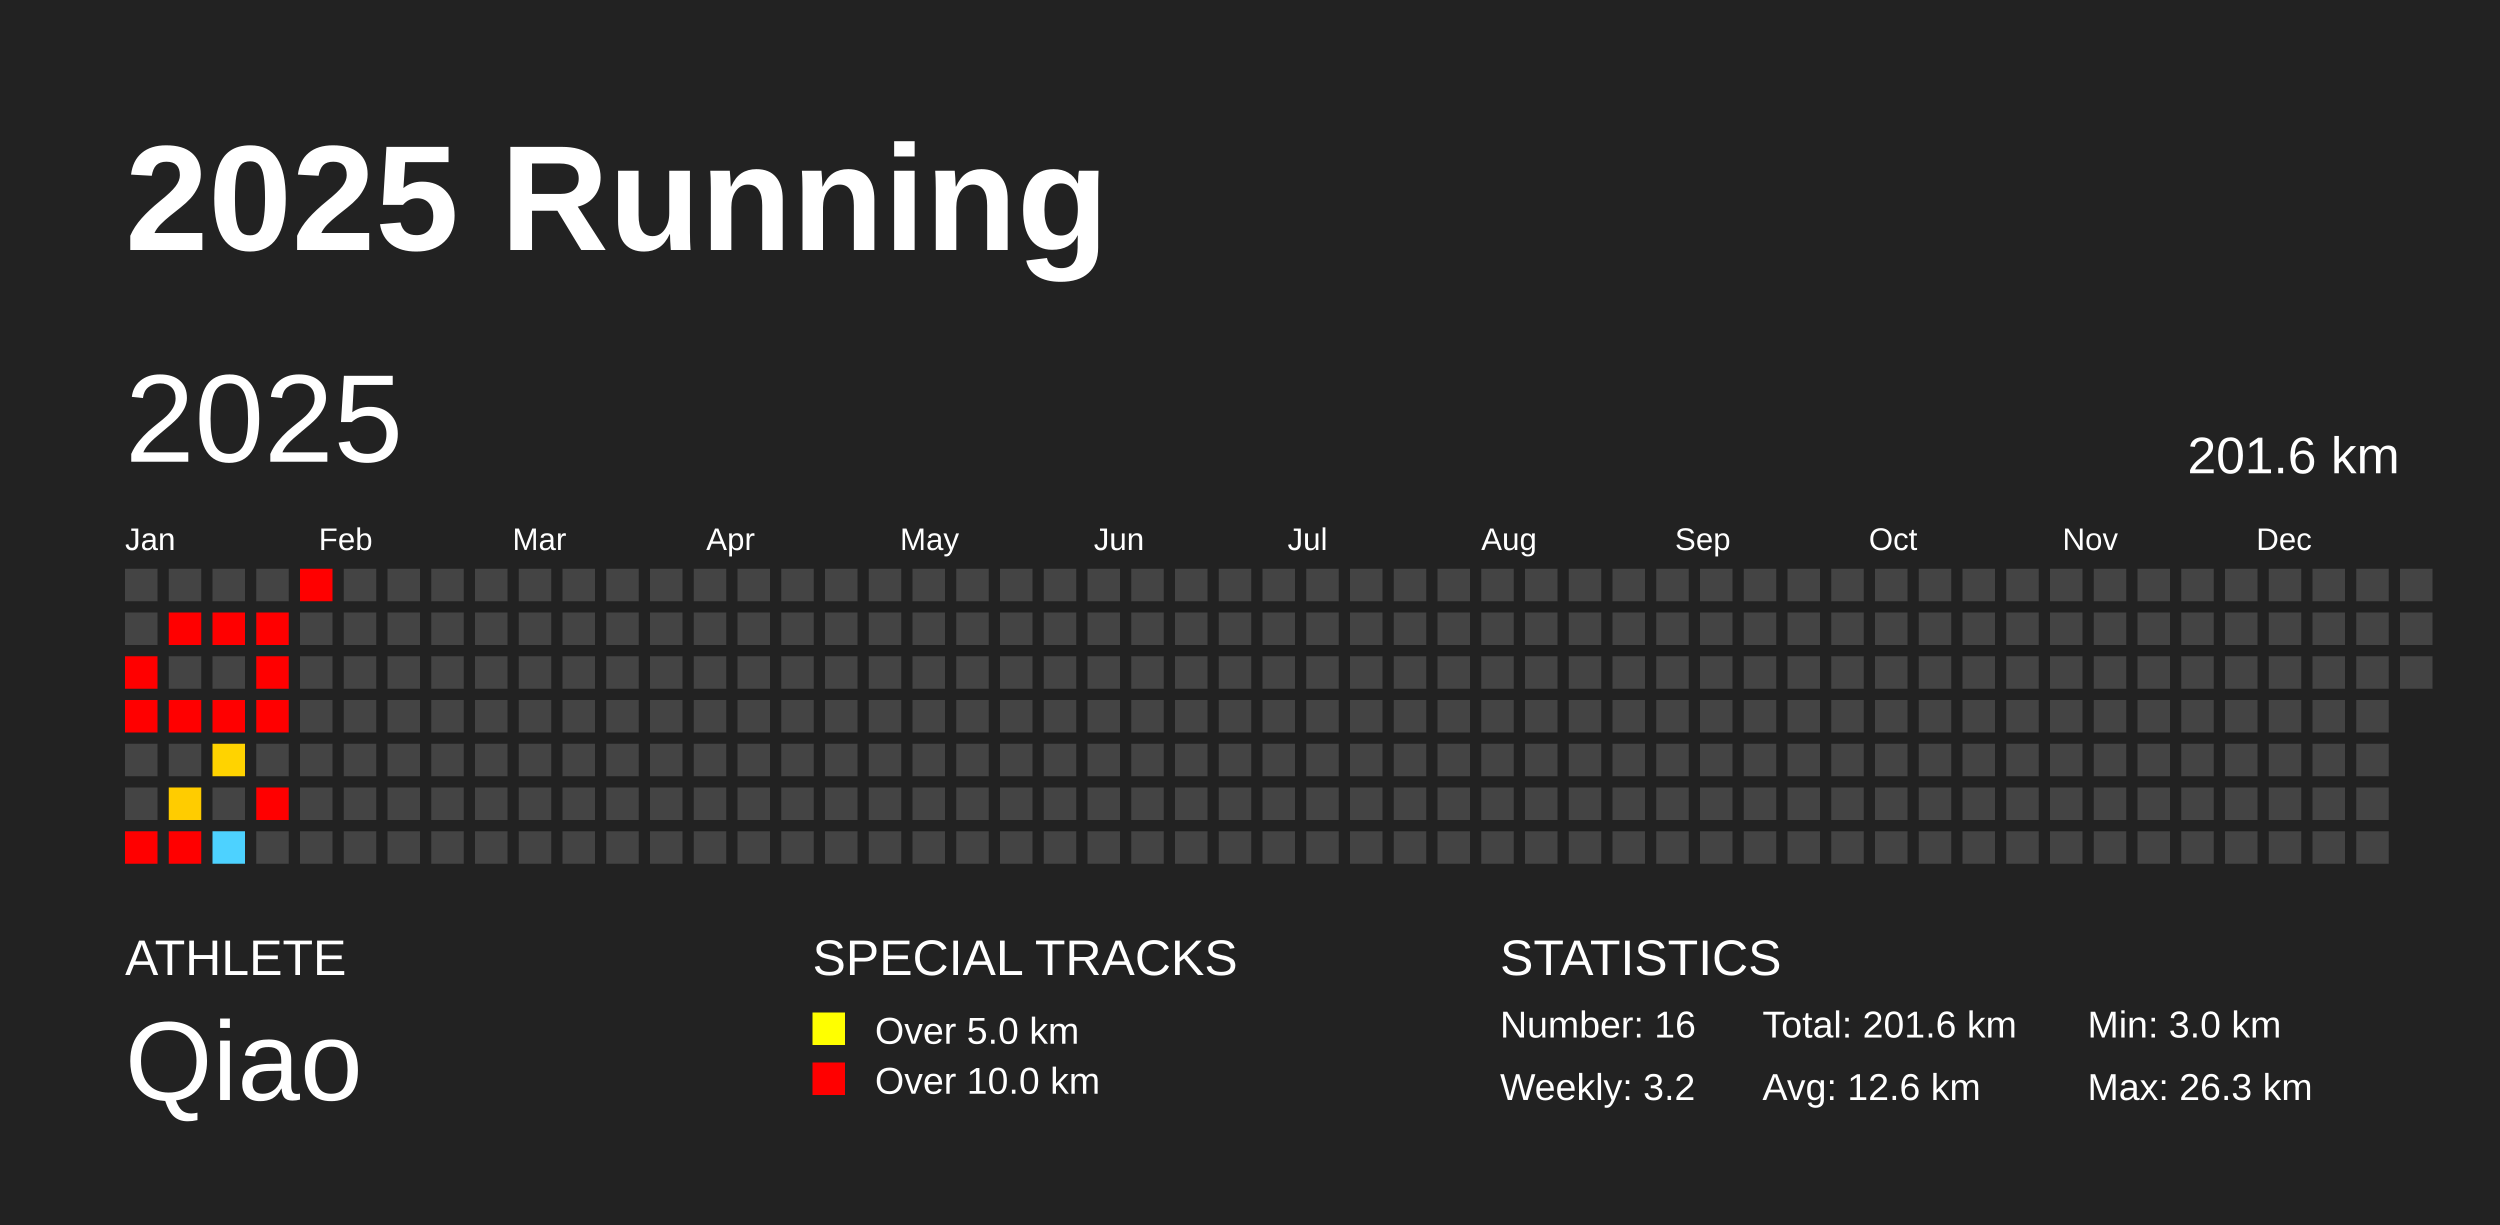
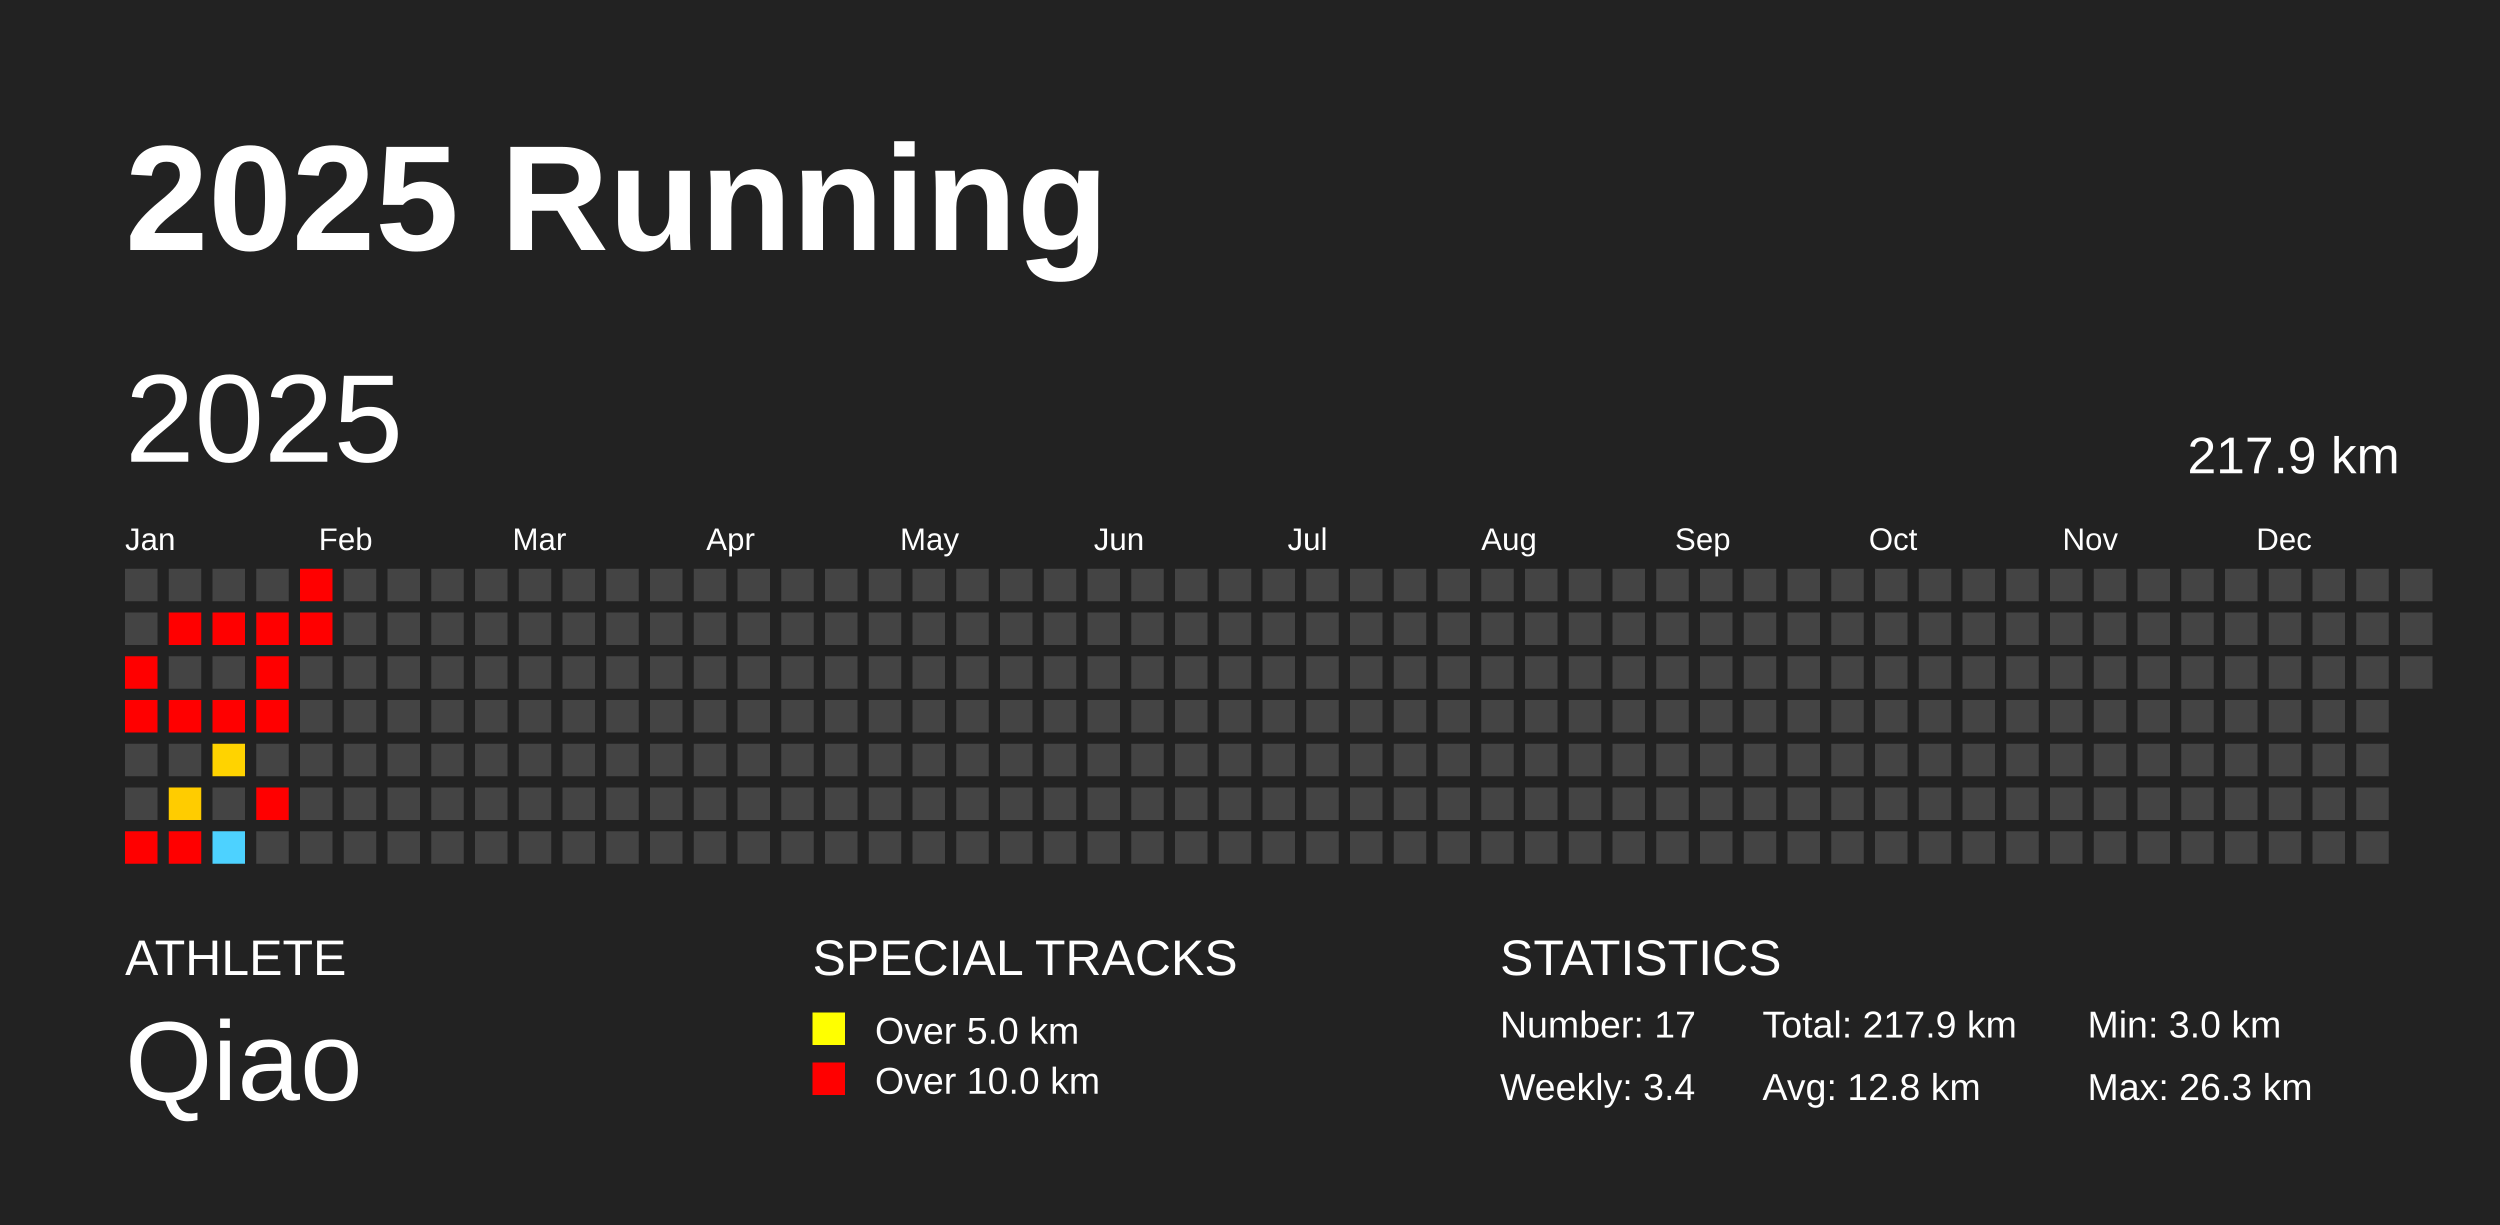
<svg xmlns="http://www.w3.org/2000/svg" baseProfile="full" height="98mm" version="1.1" viewBox="0,0,200,98" width="200mm">
  <defs />
  <rect fill="#222222" height="98" width="200" x="0" y="0" />
  <text fill="#FFFFFF" style="font-size:12px; font-family:Arial; font-weight:bold;" x="10" y="20">2025 Running</text>
  <text fill="#FFFFFF" style="font-size:4px; font-family:Arial" x="10" y="78">ATHLETE</text>
  <text fill="#FFFFFF" style="font-size:9px; font-family:Arial" x="10" y="88">Qiao</text>
  <text fill="#FFFFFF" style="font-size:4px; font-family:Arial" x="65" y="78">SPECIAL TRACKS</text>
  <rect fill="yellow" height="2.6" width="2.6" x="65" y="81" />
  <text fill="#FFFFFF" style="font-size:3px; font-family:Arial" x="70" y="83.5">Over 5.0 km</text>
  <rect fill="red" height="2.6" width="2.6" x="65" y="85" />
  <text fill="#FFFFFF" style="font-size:3px; font-family:Arial" x="70" y="87.5">Over 10.0 km</text>
  <text fill="#FFFFFF" style="font-size:4px; font-family:Arial" x="120" y="78">STATISTICS</text>
-   <text fill="#FFFFFF" style="font-size:3px; font-family:Arial" x="120" y="83">Number: 16</text>
-   <text fill="#FFFFFF" style="font-size:3px; font-family:Arial" x="120" y="88">Weekly: 3.2</text>
-   <text fill="#FFFFFF" style="font-size:3px; font-family:Arial" x="141" y="83">Total: 201.6 km</text>
-   <text fill="#FFFFFF" style="font-size:3px; font-family:Arial" x="141" y="88">Avg: 12.6 km</text>
+   <text fill="#FFFFFF" style="font-size:3px; font-family:Arial" x="120" y="83">Number: 17</text>
+   <text fill="#FFFFFF" style="font-size:3px; font-family:Arial" x="120" y="88">Weekly: 3.4</text>
+   <text fill="#FFFFFF" style="font-size:3px; font-family:Arial" x="141" y="83">Total: 217.9 km</text>
+   <text fill="#FFFFFF" style="font-size:3px; font-family:Arial" x="141" y="88">Avg: 12.8 km</text>
  <text fill="#FFFFFF" style="font-size:3px; font-family:Arial" x="167" y="83">Min: 3.0 km</text>
  <text fill="#FFFFFF" style="font-size:3px; font-family:Arial" x="167" y="88">Max: 26.3 km</text>
  <text dominant-baseline="hanging" fill="#FFFFFF" style="font-size:10.0px; font-family:Arial;" x="10" y="30">2025</text>
-   <text dominant-baseline="hanging" fill="#FFFFFF" style="font-size:4.125px; font-family:Arial;" x="175" y="35">201.6 km</text>
+   <text dominant-baseline="hanging" fill="#FFFFFF" style="font-size:4.125px; font-family:Arial;" x="175" y="35">217.9 km</text>
  <text fill="#FFFFFF" style="font-size:2.5px; font-family:Arial" x="10.0" y="44">Jan</text>
  <text fill="#FFFFFF" style="font-size:2.5px; font-family:Arial" x="25.5" y="44">Feb</text>
  <text fill="#FFFFFF" style="font-size:2.5px; font-family:Arial" x="41.0" y="44">Mar</text>
  <text fill="#FFFFFF" style="font-size:2.5px; font-family:Arial" x="56.5" y="44">Apr</text>
  <text fill="#FFFFFF" style="font-size:2.5px; font-family:Arial" x="72.0" y="44">May</text>
  <text fill="#FFFFFF" style="font-size:2.5px; font-family:Arial" x="87.5" y="44">Jun</text>
  <text fill="#FFFFFF" style="font-size:2.5px; font-family:Arial" x="103.0" y="44">Jul</text>
  <text fill="#FFFFFF" style="font-size:2.5px; font-family:Arial" x="118.5" y="44">Aug</text>
  <text fill="#FFFFFF" style="font-size:2.5px; font-family:Arial" x="134.0" y="44">Sep</text>
  <text fill="#FFFFFF" style="font-size:2.5px; font-family:Arial" x="149.5" y="44">Oct</text>
  <text fill="#FFFFFF" style="font-size:2.5px; font-family:Arial" x="165.0" y="44">Nov</text>
  <text fill="#FFFFFF" style="font-size:2.5px; font-family:Arial" x="180.5" y="44">Dec</text>
  <rect fill="#444444" height="2.6" width="2.6" x="10.0" y="45.5" />
  <rect fill="#444444" height="2.6" width="2.6" x="10.0" y="49.0" />
  <rect fill="red" height="2.6" width="2.6" x="10.0" y="52.5" />
  <rect fill="red" height="2.6" width="2.6" x="10.0" y="56.0" />
  <rect fill="#444444" height="2.6" width="2.6" x="10.0" y="59.5" />
  <rect fill="#444444" height="2.6" width="2.6" x="10.0" y="63.0" />
  <rect fill="red" height="2.6" width="2.6" x="10.0" y="66.5" />
  <rect fill="#444444" height="2.6" width="2.6" x="13.5" y="45.5" />
  <rect fill="red" height="2.6" width="2.6" x="13.5" y="49.0" />
  <rect fill="#444444" height="2.6" width="2.6" x="13.5" y="52.5" />
  <rect fill="red" height="2.6" width="2.6" x="13.5" y="56.0" />
  <rect fill="#444444" height="2.6" width="2.6" x="13.5" y="59.5" />
  <rect fill="#ffcc00" height="2.6" width="2.6" x="13.5" y="63.0" />
  <rect fill="red" height="2.6" width="2.6" x="13.5" y="66.5" />
  <rect fill="#444444" height="2.6" width="2.6" x="17.0" y="45.5" />
  <rect fill="red" height="2.6" width="2.6" x="17.0" y="49.0" />
  <rect fill="#444444" height="2.6" width="2.6" x="17.0" y="52.5" />
  <rect fill="red" height="2.6" width="2.6" x="17.0" y="56.0" />
  <rect fill="#ffd300" height="2.6" width="2.6" x="17.0" y="59.5" />
  <rect fill="#444444" height="2.6" width="2.6" x="17.0" y="63.0" />
  <rect fill="#4dd2ff" height="2.6" width="2.6" x="17.0" y="66.5" />
  <rect fill="#444444" height="2.6" width="2.6" x="20.5" y="45.5" />
  <rect fill="red" height="2.6" width="2.6" x="20.5" y="49.0" />
  <rect fill="red" height="2.6" width="2.6" x="20.5" y="52.5" />
  <rect fill="red" height="2.6" width="2.6" x="20.5" y="56.0" />
  <rect fill="#444444" height="2.6" width="2.6" x="20.5" y="59.5" />
  <rect fill="red" height="2.6" width="2.6" x="20.5" y="63.0" />
  <rect fill="#444444" height="2.6" width="2.6" x="20.5" y="66.5" />
  <rect fill="red" height="2.6" width="2.6" x="24.0" y="45.5" />
-   <rect fill="#444444" height="2.6" width="2.6" x="24.0" y="49.0" />
+   <rect fill="red" height="2.6" width="2.6" x="24.0" y="49.0" />
  <rect fill="#444444" height="2.6" width="2.6" x="24.0" y="52.5" />
  <rect fill="#444444" height="2.6" width="2.6" x="24.0" y="56.0" />
  <rect fill="#444444" height="2.6" width="2.6" x="24.0" y="59.5" />
  <rect fill="#444444" height="2.6" width="2.6" x="24.0" y="63.0" />
  <rect fill="#444444" height="2.6" width="2.6" x="24.0" y="66.5" />
  <rect fill="#444444" height="2.6" width="2.6" x="27.5" y="45.5" />
  <rect fill="#444444" height="2.6" width="2.6" x="27.5" y="49.0" />
  <rect fill="#444444" height="2.6" width="2.6" x="27.5" y="52.5" />
  <rect fill="#444444" height="2.6" width="2.6" x="27.5" y="56.0" />
  <rect fill="#444444" height="2.6" width="2.6" x="27.5" y="59.5" />
  <rect fill="#444444" height="2.6" width="2.6" x="27.5" y="63.0" />
  <rect fill="#444444" height="2.6" width="2.6" x="27.5" y="66.5" />
  <rect fill="#444444" height="2.6" width="2.6" x="31.0" y="45.5" />
  <rect fill="#444444" height="2.6" width="2.6" x="31.0" y="49.0" />
  <rect fill="#444444" height="2.6" width="2.6" x="31.0" y="52.5" />
  <rect fill="#444444" height="2.6" width="2.6" x="31.0" y="56.0" />
  <rect fill="#444444" height="2.6" width="2.6" x="31.0" y="59.5" />
  <rect fill="#444444" height="2.6" width="2.6" x="31.0" y="63.0" />
  <rect fill="#444444" height="2.6" width="2.6" x="31.0" y="66.5" />
  <rect fill="#444444" height="2.6" width="2.6" x="34.5" y="45.5" />
  <rect fill="#444444" height="2.6" width="2.6" x="34.5" y="49.0" />
  <rect fill="#444444" height="2.6" width="2.6" x="34.5" y="52.5" />
  <rect fill="#444444" height="2.6" width="2.6" x="34.5" y="56.0" />
  <rect fill="#444444" height="2.6" width="2.6" x="34.5" y="59.5" />
  <rect fill="#444444" height="2.6" width="2.6" x="34.5" y="63.0" />
  <rect fill="#444444" height="2.6" width="2.6" x="34.5" y="66.5" />
  <rect fill="#444444" height="2.6" width="2.6" x="38.0" y="45.5" />
  <rect fill="#444444" height="2.6" width="2.6" x="38.0" y="49.0" />
  <rect fill="#444444" height="2.6" width="2.6" x="38.0" y="52.5" />
  <rect fill="#444444" height="2.6" width="2.6" x="38.0" y="56.0" />
  <rect fill="#444444" height="2.6" width="2.6" x="38.0" y="59.5" />
  <rect fill="#444444" height="2.6" width="2.6" x="38.0" y="63.0" />
  <rect fill="#444444" height="2.6" width="2.6" x="38.0" y="66.5" />
  <rect fill="#444444" height="2.6" width="2.6" x="41.5" y="45.5" />
  <rect fill="#444444" height="2.6" width="2.6" x="41.5" y="49.0" />
  <rect fill="#444444" height="2.6" width="2.6" x="41.5" y="52.5" />
  <rect fill="#444444" height="2.6" width="2.6" x="41.5" y="56.0" />
  <rect fill="#444444" height="2.6" width="2.6" x="41.5" y="59.5" />
  <rect fill="#444444" height="2.6" width="2.6" x="41.5" y="63.0" />
  <rect fill="#444444" height="2.6" width="2.6" x="41.5" y="66.5" />
  <rect fill="#444444" height="2.6" width="2.6" x="45.0" y="45.5" />
  <rect fill="#444444" height="2.6" width="2.6" x="45.0" y="49.0" />
  <rect fill="#444444" height="2.6" width="2.6" x="45.0" y="52.5" />
  <rect fill="#444444" height="2.6" width="2.6" x="45.0" y="56.0" />
  <rect fill="#444444" height="2.6" width="2.6" x="45.0" y="59.5" />
  <rect fill="#444444" height="2.6" width="2.6" x="45.0" y="63.0" />
  <rect fill="#444444" height="2.6" width="2.6" x="45.0" y="66.5" />
  <rect fill="#444444" height="2.6" width="2.6" x="48.5" y="45.5" />
  <rect fill="#444444" height="2.6" width="2.6" x="48.5" y="49.0" />
  <rect fill="#444444" height="2.6" width="2.6" x="48.5" y="52.5" />
  <rect fill="#444444" height="2.6" width="2.6" x="48.5" y="56.0" />
  <rect fill="#444444" height="2.6" width="2.6" x="48.5" y="59.5" />
  <rect fill="#444444" height="2.6" width="2.6" x="48.5" y="63.0" />
  <rect fill="#444444" height="2.6" width="2.6" x="48.5" y="66.5" />
  <rect fill="#444444" height="2.6" width="2.6" x="52.0" y="45.5" />
  <rect fill="#444444" height="2.6" width="2.6" x="52.0" y="49.0" />
  <rect fill="#444444" height="2.6" width="2.6" x="52.0" y="52.5" />
  <rect fill="#444444" height="2.6" width="2.6" x="52.0" y="56.0" />
  <rect fill="#444444" height="2.6" width="2.6" x="52.0" y="59.5" />
  <rect fill="#444444" height="2.6" width="2.6" x="52.0" y="63.0" />
  <rect fill="#444444" height="2.6" width="2.6" x="52.0" y="66.5" />
  <rect fill="#444444" height="2.6" width="2.6" x="55.5" y="45.5" />
  <rect fill="#444444" height="2.6" width="2.6" x="55.5" y="49.0" />
  <rect fill="#444444" height="2.6" width="2.6" x="55.5" y="52.5" />
  <rect fill="#444444" height="2.6" width="2.6" x="55.5" y="56.0" />
  <rect fill="#444444" height="2.6" width="2.6" x="55.5" y="59.5" />
  <rect fill="#444444" height="2.6" width="2.6" x="55.5" y="63.0" />
  <rect fill="#444444" height="2.6" width="2.6" x="55.5" y="66.5" />
  <rect fill="#444444" height="2.6" width="2.6" x="59.0" y="45.5" />
  <rect fill="#444444" height="2.6" width="2.6" x="59.0" y="49.0" />
  <rect fill="#444444" height="2.6" width="2.6" x="59.0" y="52.5" />
  <rect fill="#444444" height="2.6" width="2.6" x="59.0" y="56.0" />
  <rect fill="#444444" height="2.6" width="2.6" x="59.0" y="59.5" />
  <rect fill="#444444" height="2.6" width="2.6" x="59.0" y="63.0" />
  <rect fill="#444444" height="2.6" width="2.6" x="59.0" y="66.5" />
  <rect fill="#444444" height="2.6" width="2.6" x="62.5" y="45.5" />
  <rect fill="#444444" height="2.6" width="2.6" x="62.5" y="49.0" />
  <rect fill="#444444" height="2.6" width="2.6" x="62.5" y="52.5" />
  <rect fill="#444444" height="2.6" width="2.6" x="62.5" y="56.0" />
  <rect fill="#444444" height="2.6" width="2.6" x="62.5" y="59.5" />
  <rect fill="#444444" height="2.6" width="2.6" x="62.5" y="63.0" />
  <rect fill="#444444" height="2.6" width="2.6" x="62.5" y="66.5" />
  <rect fill="#444444" height="2.6" width="2.6" x="66.0" y="45.5" />
  <rect fill="#444444" height="2.6" width="2.6" x="66.0" y="49.0" />
  <rect fill="#444444" height="2.6" width="2.6" x="66.0" y="52.5" />
  <rect fill="#444444" height="2.6" width="2.6" x="66.0" y="56.0" />
  <rect fill="#444444" height="2.6" width="2.6" x="66.0" y="59.5" />
  <rect fill="#444444" height="2.6" width="2.6" x="66.0" y="63.0" />
  <rect fill="#444444" height="2.6" width="2.6" x="66.0" y="66.5" />
  <rect fill="#444444" height="2.6" width="2.6" x="69.5" y="45.5" />
  <rect fill="#444444" height="2.6" width="2.6" x="69.5" y="49.0" />
  <rect fill="#444444" height="2.6" width="2.6" x="69.5" y="52.5" />
  <rect fill="#444444" height="2.6" width="2.6" x="69.5" y="56.0" />
  <rect fill="#444444" height="2.6" width="2.6" x="69.5" y="59.5" />
  <rect fill="#444444" height="2.6" width="2.6" x="69.5" y="63.0" />
  <rect fill="#444444" height="2.6" width="2.6" x="69.5" y="66.5" />
  <rect fill="#444444" height="2.6" width="2.6" x="73.0" y="45.5" />
  <rect fill="#444444" height="2.6" width="2.6" x="73.0" y="49.0" />
  <rect fill="#444444" height="2.6" width="2.6" x="73.0" y="52.5" />
  <rect fill="#444444" height="2.6" width="2.6" x="73.0" y="56.0" />
  <rect fill="#444444" height="2.6" width="2.6" x="73.0" y="59.5" />
  <rect fill="#444444" height="2.6" width="2.6" x="73.0" y="63.0" />
  <rect fill="#444444" height="2.6" width="2.6" x="73.0" y="66.5" />
  <rect fill="#444444" height="2.6" width="2.6" x="76.5" y="45.5" />
  <rect fill="#444444" height="2.6" width="2.6" x="76.5" y="49.0" />
  <rect fill="#444444" height="2.6" width="2.6" x="76.5" y="52.5" />
  <rect fill="#444444" height="2.6" width="2.6" x="76.5" y="56.0" />
  <rect fill="#444444" height="2.6" width="2.6" x="76.5" y="59.5" />
  <rect fill="#444444" height="2.6" width="2.6" x="76.5" y="63.0" />
  <rect fill="#444444" height="2.6" width="2.6" x="76.5" y="66.5" />
  <rect fill="#444444" height="2.6" width="2.6" x="80.0" y="45.5" />
  <rect fill="#444444" height="2.6" width="2.6" x="80.0" y="49.0" />
  <rect fill="#444444" height="2.6" width="2.6" x="80.0" y="52.5" />
  <rect fill="#444444" height="2.6" width="2.6" x="80.0" y="56.0" />
  <rect fill="#444444" height="2.6" width="2.6" x="80.0" y="59.5" />
  <rect fill="#444444" height="2.6" width="2.6" x="80.0" y="63.0" />
  <rect fill="#444444" height="2.6" width="2.6" x="80.0" y="66.5" />
  <rect fill="#444444" height="2.6" width="2.6" x="83.5" y="45.5" />
  <rect fill="#444444" height="2.6" width="2.6" x="83.5" y="49.0" />
  <rect fill="#444444" height="2.6" width="2.6" x="83.5" y="52.5" />
  <rect fill="#444444" height="2.6" width="2.6" x="83.5" y="56.0" />
  <rect fill="#444444" height="2.6" width="2.6" x="83.5" y="59.5" />
  <rect fill="#444444" height="2.6" width="2.6" x="83.5" y="63.0" />
  <rect fill="#444444" height="2.6" width="2.6" x="83.5" y="66.5" />
  <rect fill="#444444" height="2.6" width="2.6" x="87.0" y="45.5" />
  <rect fill="#444444" height="2.6" width="2.6" x="87.0" y="49.0" />
  <rect fill="#444444" height="2.6" width="2.6" x="87.0" y="52.5" />
  <rect fill="#444444" height="2.6" width="2.6" x="87.0" y="56.0" />
  <rect fill="#444444" height="2.6" width="2.6" x="87.0" y="59.5" />
  <rect fill="#444444" height="2.6" width="2.6" x="87.0" y="63.0" />
  <rect fill="#444444" height="2.6" width="2.6" x="87.0" y="66.5" />
  <rect fill="#444444" height="2.6" width="2.6" x="90.5" y="45.5" />
  <rect fill="#444444" height="2.6" width="2.6" x="90.5" y="49.0" />
  <rect fill="#444444" height="2.6" width="2.6" x="90.5" y="52.5" />
  <rect fill="#444444" height="2.6" width="2.6" x="90.5" y="56.0" />
  <rect fill="#444444" height="2.6" width="2.6" x="90.5" y="59.5" />
  <rect fill="#444444" height="2.6" width="2.6" x="90.5" y="63.0" />
  <rect fill="#444444" height="2.6" width="2.6" x="90.5" y="66.5" />
  <rect fill="#444444" height="2.6" width="2.6" x="94.0" y="45.5" />
  <rect fill="#444444" height="2.6" width="2.6" x="94.0" y="49.0" />
  <rect fill="#444444" height="2.6" width="2.6" x="94.0" y="52.5" />
  <rect fill="#444444" height="2.6" width="2.6" x="94.0" y="56.0" />
  <rect fill="#444444" height="2.6" width="2.6" x="94.0" y="59.5" />
  <rect fill="#444444" height="2.6" width="2.6" x="94.0" y="63.0" />
  <rect fill="#444444" height="2.6" width="2.6" x="94.0" y="66.5" />
  <rect fill="#444444" height="2.6" width="2.6" x="97.5" y="45.5" />
  <rect fill="#444444" height="2.6" width="2.6" x="97.5" y="49.0" />
  <rect fill="#444444" height="2.6" width="2.6" x="97.5" y="52.5" />
  <rect fill="#444444" height="2.6" width="2.6" x="97.5" y="56.0" />
  <rect fill="#444444" height="2.6" width="2.6" x="97.5" y="59.5" />
  <rect fill="#444444" height="2.6" width="2.6" x="97.5" y="63.0" />
  <rect fill="#444444" height="2.6" width="2.6" x="97.5" y="66.5" />
  <rect fill="#444444" height="2.6" width="2.6" x="101.0" y="45.5" />
  <rect fill="#444444" height="2.6" width="2.6" x="101.0" y="49.0" />
  <rect fill="#444444" height="2.6" width="2.6" x="101.0" y="52.5" />
  <rect fill="#444444" height="2.6" width="2.6" x="101.0" y="56.0" />
  <rect fill="#444444" height="2.6" width="2.6" x="101.0" y="59.5" />
  <rect fill="#444444" height="2.6" width="2.6" x="101.0" y="63.0" />
  <rect fill="#444444" height="2.6" width="2.6" x="101.0" y="66.5" />
  <rect fill="#444444" height="2.6" width="2.6" x="104.5" y="45.5" />
  <rect fill="#444444" height="2.6" width="2.6" x="104.5" y="49.0" />
  <rect fill="#444444" height="2.6" width="2.6" x="104.5" y="52.5" />
  <rect fill="#444444" height="2.6" width="2.6" x="104.5" y="56.0" />
  <rect fill="#444444" height="2.6" width="2.6" x="104.5" y="59.5" />
  <rect fill="#444444" height="2.6" width="2.6" x="104.5" y="63.0" />
  <rect fill="#444444" height="2.6" width="2.6" x="104.5" y="66.5" />
  <rect fill="#444444" height="2.6" width="2.6" x="108.0" y="45.5" />
  <rect fill="#444444" height="2.6" width="2.6" x="108.0" y="49.0" />
  <rect fill="#444444" height="2.6" width="2.6" x="108.0" y="52.5" />
  <rect fill="#444444" height="2.6" width="2.6" x="108.0" y="56.0" />
  <rect fill="#444444" height="2.6" width="2.6" x="108.0" y="59.5" />
  <rect fill="#444444" height="2.6" width="2.6" x="108.0" y="63.0" />
  <rect fill="#444444" height="2.6" width="2.6" x="108.0" y="66.5" />
  <rect fill="#444444" height="2.6" width="2.6" x="111.5" y="45.5" />
  <rect fill="#444444" height="2.6" width="2.6" x="111.5" y="49.0" />
  <rect fill="#444444" height="2.6" width="2.6" x="111.5" y="52.5" />
  <rect fill="#444444" height="2.6" width="2.6" x="111.5" y="56.0" />
  <rect fill="#444444" height="2.6" width="2.6" x="111.5" y="59.5" />
  <rect fill="#444444" height="2.6" width="2.6" x="111.5" y="63.0" />
  <rect fill="#444444" height="2.6" width="2.6" x="111.5" y="66.5" />
  <rect fill="#444444" height="2.6" width="2.6" x="115.0" y="45.5" />
  <rect fill="#444444" height="2.6" width="2.6" x="115.0" y="49.0" />
  <rect fill="#444444" height="2.6" width="2.6" x="115.0" y="52.5" />
  <rect fill="#444444" height="2.6" width="2.6" x="115.0" y="56.0" />
  <rect fill="#444444" height="2.6" width="2.6" x="115.0" y="59.5" />
  <rect fill="#444444" height="2.6" width="2.6" x="115.0" y="63.0" />
  <rect fill="#444444" height="2.6" width="2.6" x="115.0" y="66.5" />
  <rect fill="#444444" height="2.6" width="2.6" x="118.5" y="45.5" />
  <rect fill="#444444" height="2.6" width="2.6" x="118.5" y="49.0" />
  <rect fill="#444444" height="2.6" width="2.6" x="118.5" y="52.5" />
  <rect fill="#444444" height="2.6" width="2.6" x="118.5" y="56.0" />
  <rect fill="#444444" height="2.6" width="2.6" x="118.5" y="59.5" />
  <rect fill="#444444" height="2.6" width="2.6" x="118.5" y="63.0" />
  <rect fill="#444444" height="2.6" width="2.6" x="118.5" y="66.5" />
  <rect fill="#444444" height="2.6" width="2.6" x="122.0" y="45.5" />
  <rect fill="#444444" height="2.6" width="2.6" x="122.0" y="49.0" />
  <rect fill="#444444" height="2.6" width="2.6" x="122.0" y="52.5" />
  <rect fill="#444444" height="2.6" width="2.6" x="122.0" y="56.0" />
  <rect fill="#444444" height="2.6" width="2.6" x="122.0" y="59.5" />
  <rect fill="#444444" height="2.6" width="2.6" x="122.0" y="63.0" />
  <rect fill="#444444" height="2.6" width="2.6" x="122.0" y="66.5" />
  <rect fill="#444444" height="2.6" width="2.6" x="125.5" y="45.5" />
  <rect fill="#444444" height="2.6" width="2.6" x="125.5" y="49.0" />
  <rect fill="#444444" height="2.6" width="2.6" x="125.5" y="52.5" />
  <rect fill="#444444" height="2.6" width="2.6" x="125.5" y="56.0" />
  <rect fill="#444444" height="2.6" width="2.6" x="125.5" y="59.5" />
  <rect fill="#444444" height="2.6" width="2.6" x="125.5" y="63.0" />
  <rect fill="#444444" height="2.6" width="2.6" x="125.5" y="66.5" />
  <rect fill="#444444" height="2.6" width="2.6" x="129.0" y="45.5" />
  <rect fill="#444444" height="2.6" width="2.6" x="129.0" y="49.0" />
  <rect fill="#444444" height="2.6" width="2.6" x="129.0" y="52.5" />
  <rect fill="#444444" height="2.6" width="2.6" x="129.0" y="56.0" />
  <rect fill="#444444" height="2.6" width="2.6" x="129.0" y="59.5" />
  <rect fill="#444444" height="2.6" width="2.6" x="129.0" y="63.0" />
  <rect fill="#444444" height="2.6" width="2.6" x="129.0" y="66.5" />
  <rect fill="#444444" height="2.6" width="2.6" x="132.5" y="45.5" />
  <rect fill="#444444" height="2.6" width="2.6" x="132.5" y="49.0" />
  <rect fill="#444444" height="2.6" width="2.6" x="132.5" y="52.5" />
  <rect fill="#444444" height="2.6" width="2.6" x="132.5" y="56.0" />
  <rect fill="#444444" height="2.6" width="2.6" x="132.5" y="59.5" />
  <rect fill="#444444" height="2.6" width="2.6" x="132.5" y="63.0" />
  <rect fill="#444444" height="2.6" width="2.6" x="132.5" y="66.5" />
  <rect fill="#444444" height="2.6" width="2.6" x="136.0" y="45.5" />
  <rect fill="#444444" height="2.6" width="2.6" x="136.0" y="49.0" />
  <rect fill="#444444" height="2.6" width="2.6" x="136.0" y="52.5" />
  <rect fill="#444444" height="2.6" width="2.6" x="136.0" y="56.0" />
  <rect fill="#444444" height="2.6" width="2.6" x="136.0" y="59.5" />
  <rect fill="#444444" height="2.6" width="2.6" x="136.0" y="63.0" />
  <rect fill="#444444" height="2.6" width="2.6" x="136.0" y="66.5" />
  <rect fill="#444444" height="2.6" width="2.6" x="139.5" y="45.5" />
  <rect fill="#444444" height="2.6" width="2.6" x="139.5" y="49.0" />
  <rect fill="#444444" height="2.6" width="2.6" x="139.5" y="52.5" />
  <rect fill="#444444" height="2.6" width="2.6" x="139.5" y="56.0" />
  <rect fill="#444444" height="2.6" width="2.6" x="139.5" y="59.5" />
  <rect fill="#444444" height="2.6" width="2.6" x="139.5" y="63.0" />
  <rect fill="#444444" height="2.6" width="2.6" x="139.5" y="66.5" />
  <rect fill="#444444" height="2.6" width="2.6" x="143.0" y="45.5" />
  <rect fill="#444444" height="2.6" width="2.6" x="143.0" y="49.0" />
  <rect fill="#444444" height="2.6" width="2.6" x="143.0" y="52.5" />
  <rect fill="#444444" height="2.6" width="2.6" x="143.0" y="56.0" />
  <rect fill="#444444" height="2.6" width="2.6" x="143.0" y="59.5" />
  <rect fill="#444444" height="2.6" width="2.6" x="143.0" y="63.0" />
  <rect fill="#444444" height="2.6" width="2.6" x="143.0" y="66.5" />
  <rect fill="#444444" height="2.6" width="2.6" x="146.5" y="45.5" />
  <rect fill="#444444" height="2.6" width="2.6" x="146.5" y="49.0" />
  <rect fill="#444444" height="2.6" width="2.6" x="146.5" y="52.5" />
  <rect fill="#444444" height="2.6" width="2.6" x="146.5" y="56.0" />
  <rect fill="#444444" height="2.6" width="2.6" x="146.5" y="59.5" />
  <rect fill="#444444" height="2.6" width="2.6" x="146.5" y="63.0" />
  <rect fill="#444444" height="2.6" width="2.6" x="146.5" y="66.5" />
  <rect fill="#444444" height="2.6" width="2.6" x="150.0" y="45.5" />
  <rect fill="#444444" height="2.6" width="2.6" x="150.0" y="49.0" />
  <rect fill="#444444" height="2.6" width="2.6" x="150.0" y="52.5" />
  <rect fill="#444444" height="2.6" width="2.6" x="150.0" y="56.0" />
  <rect fill="#444444" height="2.6" width="2.6" x="150.0" y="59.5" />
  <rect fill="#444444" height="2.6" width="2.6" x="150.0" y="63.0" />
  <rect fill="#444444" height="2.6" width="2.6" x="150.0" y="66.5" />
  <rect fill="#444444" height="2.6" width="2.6" x="153.5" y="45.5" />
  <rect fill="#444444" height="2.6" width="2.6" x="153.5" y="49.0" />
  <rect fill="#444444" height="2.6" width="2.6" x="153.5" y="52.5" />
  <rect fill="#444444" height="2.6" width="2.6" x="153.5" y="56.0" />
  <rect fill="#444444" height="2.6" width="2.6" x="153.5" y="59.5" />
  <rect fill="#444444" height="2.6" width="2.6" x="153.5" y="63.0" />
  <rect fill="#444444" height="2.6" width="2.6" x="153.5" y="66.5" />
  <rect fill="#444444" height="2.6" width="2.6" x="157.0" y="45.5" />
  <rect fill="#444444" height="2.6" width="2.6" x="157.0" y="49.0" />
  <rect fill="#444444" height="2.6" width="2.6" x="157.0" y="52.5" />
  <rect fill="#444444" height="2.6" width="2.6" x="157.0" y="56.0" />
  <rect fill="#444444" height="2.6" width="2.6" x="157.0" y="59.5" />
  <rect fill="#444444" height="2.6" width="2.6" x="157.0" y="63.0" />
  <rect fill="#444444" height="2.6" width="2.6" x="157.0" y="66.5" />
  <rect fill="#444444" height="2.6" width="2.6" x="160.5" y="45.5" />
  <rect fill="#444444" height="2.6" width="2.6" x="160.5" y="49.0" />
  <rect fill="#444444" height="2.6" width="2.6" x="160.5" y="52.5" />
  <rect fill="#444444" height="2.6" width="2.6" x="160.5" y="56.0" />
  <rect fill="#444444" height="2.6" width="2.6" x="160.5" y="59.5" />
  <rect fill="#444444" height="2.6" width="2.6" x="160.5" y="63.0" />
  <rect fill="#444444" height="2.6" width="2.6" x="160.5" y="66.5" />
  <rect fill="#444444" height="2.6" width="2.6" x="164.0" y="45.5" />
  <rect fill="#444444" height="2.6" width="2.6" x="164.0" y="49.0" />
  <rect fill="#444444" height="2.6" width="2.6" x="164.0" y="52.5" />
  <rect fill="#444444" height="2.6" width="2.6" x="164.0" y="56.0" />
  <rect fill="#444444" height="2.6" width="2.6" x="164.0" y="59.5" />
  <rect fill="#444444" height="2.6" width="2.6" x="164.0" y="63.0" />
  <rect fill="#444444" height="2.6" width="2.6" x="164.0" y="66.5" />
  <rect fill="#444444" height="2.6" width="2.6" x="167.5" y="45.5" />
  <rect fill="#444444" height="2.6" width="2.6" x="167.5" y="49.0" />
  <rect fill="#444444" height="2.6" width="2.6" x="167.5" y="52.5" />
  <rect fill="#444444" height="2.6" width="2.6" x="167.5" y="56.0" />
  <rect fill="#444444" height="2.6" width="2.6" x="167.5" y="59.5" />
  <rect fill="#444444" height="2.6" width="2.6" x="167.5" y="63.0" />
  <rect fill="#444444" height="2.6" width="2.6" x="167.5" y="66.5" />
  <rect fill="#444444" height="2.6" width="2.6" x="171.0" y="45.5" />
  <rect fill="#444444" height="2.6" width="2.6" x="171.0" y="49.0" />
  <rect fill="#444444" height="2.6" width="2.6" x="171.0" y="52.5" />
  <rect fill="#444444" height="2.6" width="2.6" x="171.0" y="56.0" />
  <rect fill="#444444" height="2.6" width="2.6" x="171.0" y="59.5" />
  <rect fill="#444444" height="2.6" width="2.6" x="171.0" y="63.0" />
  <rect fill="#444444" height="2.6" width="2.6" x="171.0" y="66.5" />
  <rect fill="#444444" height="2.6" width="2.6" x="174.5" y="45.5" />
  <rect fill="#444444" height="2.6" width="2.6" x="174.5" y="49.0" />
  <rect fill="#444444" height="2.6" width="2.6" x="174.5" y="52.5" />
  <rect fill="#444444" height="2.6" width="2.6" x="174.5" y="56.0" />
  <rect fill="#444444" height="2.6" width="2.6" x="174.5" y="59.5" />
  <rect fill="#444444" height="2.6" width="2.6" x="174.5" y="63.0" />
  <rect fill="#444444" height="2.6" width="2.6" x="174.5" y="66.5" />
  <rect fill="#444444" height="2.6" width="2.6" x="178.0" y="45.5" />
  <rect fill="#444444" height="2.6" width="2.6" x="178.0" y="49.0" />
  <rect fill="#444444" height="2.6" width="2.6" x="178.0" y="52.5" />
  <rect fill="#444444" height="2.6" width="2.6" x="178.0" y="56.0" />
  <rect fill="#444444" height="2.6" width="2.6" x="178.0" y="59.5" />
  <rect fill="#444444" height="2.6" width="2.6" x="178.0" y="63.0" />
  <rect fill="#444444" height="2.6" width="2.6" x="178.0" y="66.5" />
  <rect fill="#444444" height="2.6" width="2.6" x="181.5" y="45.5" />
  <rect fill="#444444" height="2.6" width="2.6" x="181.5" y="49.0" />
  <rect fill="#444444" height="2.6" width="2.6" x="181.5" y="52.5" />
  <rect fill="#444444" height="2.6" width="2.6" x="181.5" y="56.0" />
  <rect fill="#444444" height="2.6" width="2.6" x="181.5" y="59.5" />
  <rect fill="#444444" height="2.6" width="2.6" x="181.5" y="63.0" />
  <rect fill="#444444" height="2.6" width="2.6" x="181.5" y="66.5" />
  <rect fill="#444444" height="2.6" width="2.6" x="185.0" y="45.5" />
  <rect fill="#444444" height="2.6" width="2.6" x="185.0" y="49.0" />
  <rect fill="#444444" height="2.6" width="2.6" x="185.0" y="52.5" />
  <rect fill="#444444" height="2.6" width="2.6" x="185.0" y="56.0" />
  <rect fill="#444444" height="2.6" width="2.6" x="185.0" y="59.5" />
  <rect fill="#444444" height="2.6" width="2.6" x="185.0" y="63.0" />
  <rect fill="#444444" height="2.6" width="2.6" x="185.0" y="66.5" />
  <rect fill="#444444" height="2.6" width="2.6" x="188.5" y="45.5" />
  <rect fill="#444444" height="2.6" width="2.6" x="188.5" y="49.0" />
  <rect fill="#444444" height="2.6" width="2.6" x="188.5" y="52.5" />
  <rect fill="#444444" height="2.6" width="2.6" x="188.5" y="56.0" />
  <rect fill="#444444" height="2.6" width="2.6" x="188.5" y="59.5" />
  <rect fill="#444444" height="2.6" width="2.6" x="188.5" y="63.0" />
  <rect fill="#444444" height="2.6" width="2.6" x="188.5" y="66.5" />
  <rect fill="#444444" height="2.6" width="2.6" x="192.0" y="45.5" />
  <rect fill="#444444" height="2.6" width="2.6" x="192.0" y="49.0" />
  <rect fill="#444444" height="2.6" width="2.6" x="192.0" y="52.5" />
</svg>
